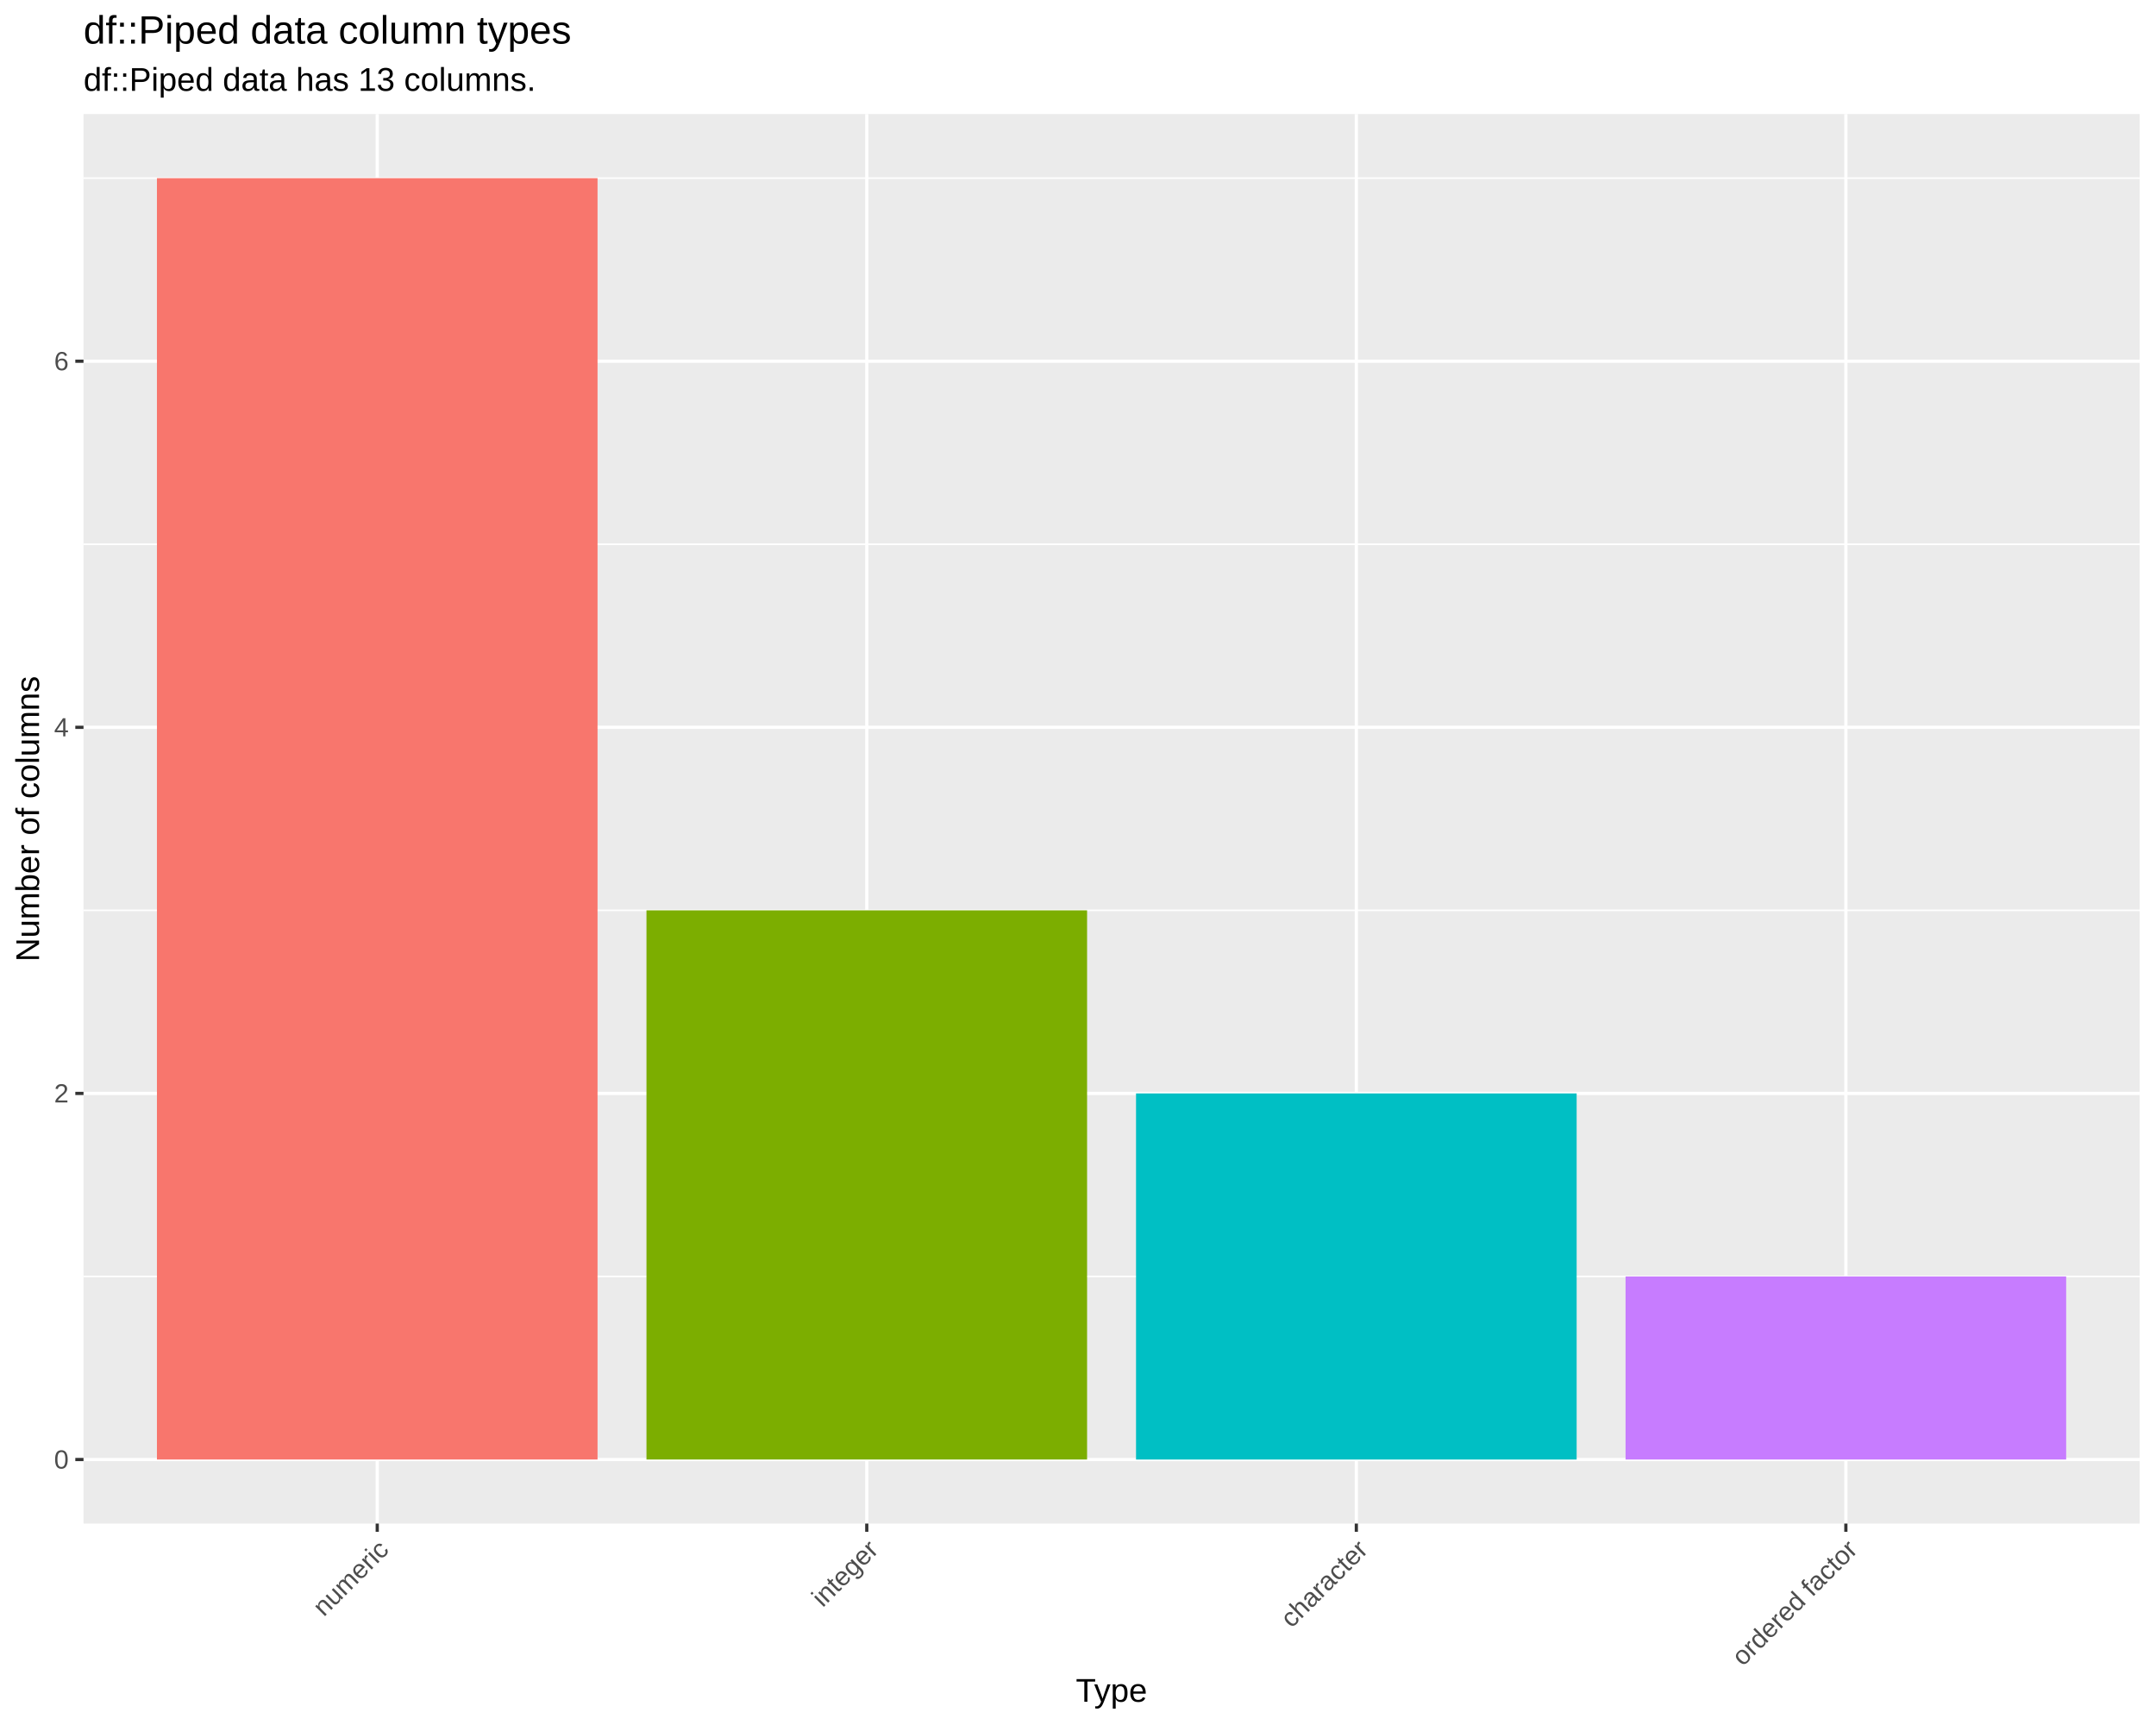
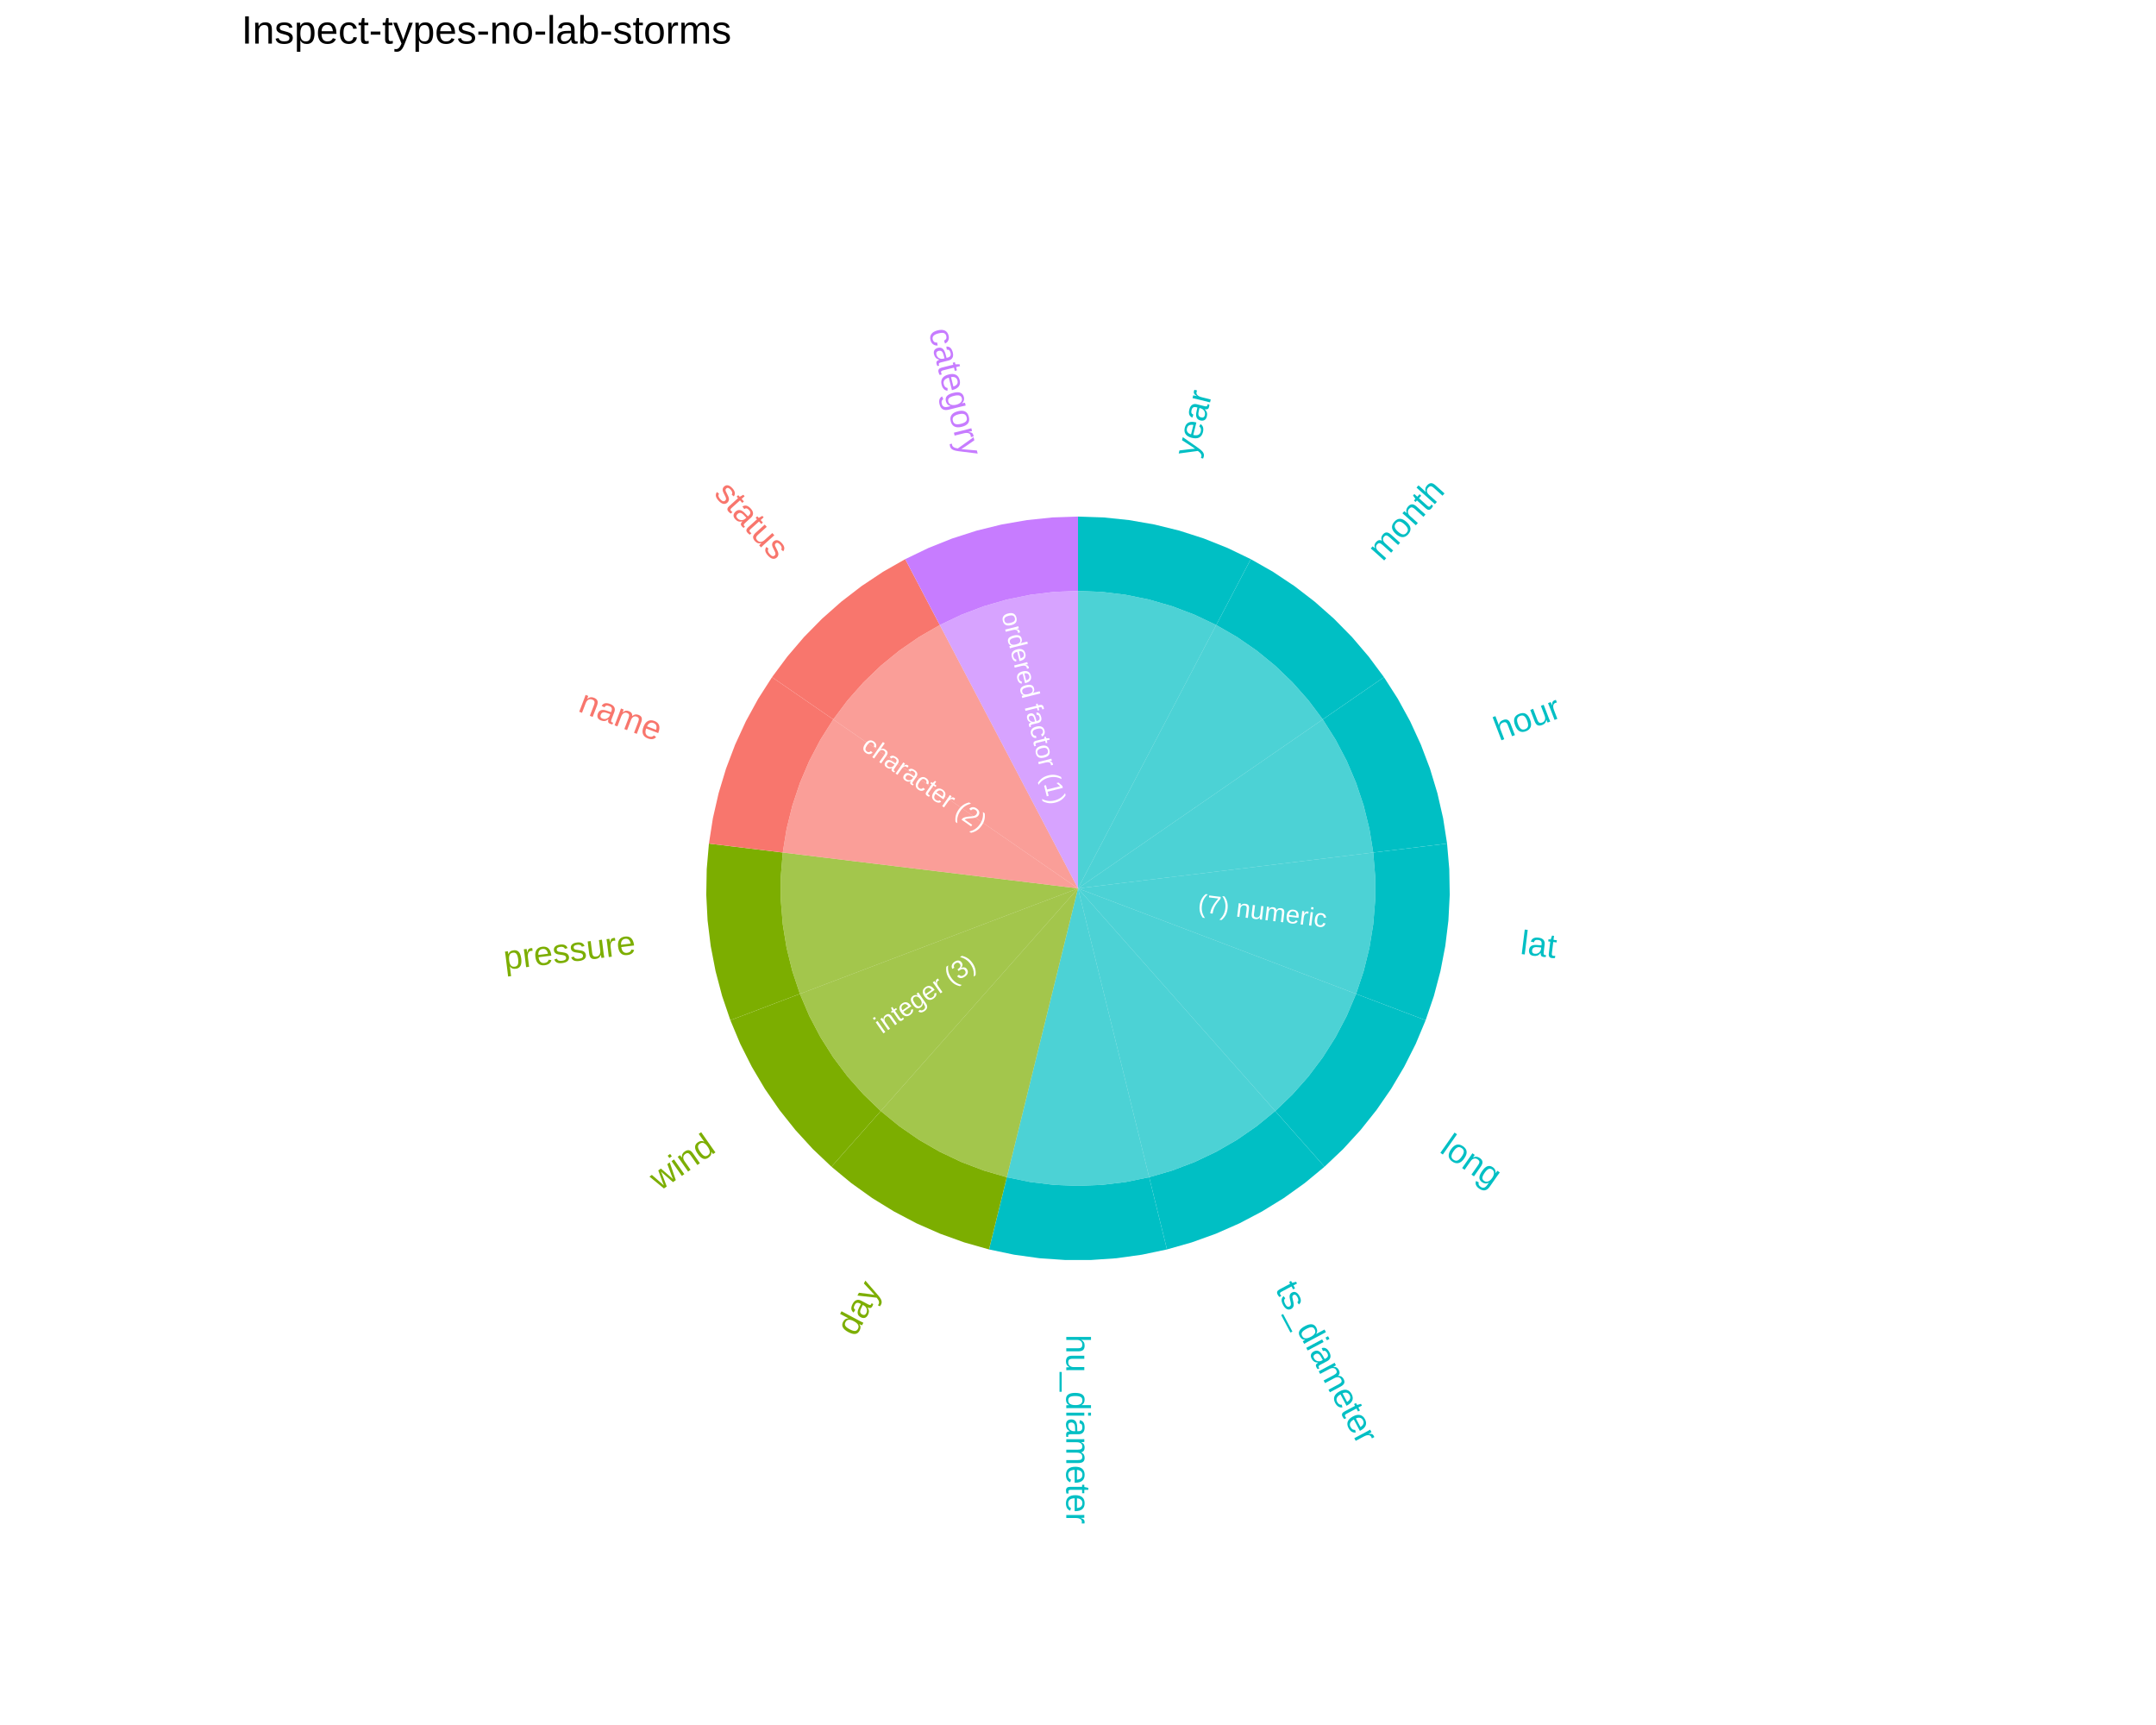
<svg xmlns="http://www.w3.org/2000/svg" viewBox="0 0 720.00 576.00">
  <defs>
    <style type="text/css">
    line, polyline, polygon, path, rect, circle {
      fill: none;
      stroke: #000000;
      stroke-linecap: round;
      stroke-linejoin: round;
      stroke-miterlimit: 10.00;
    }
  </style>
  </defs>
  <rect width="100%" height="100%" style="stroke: none; fill: #FFFFFF;" />
-   <rect x="0.00" y="0.00" width="720.00" height="576.00" style="stroke-width: 1.07; stroke: #FFFFFF; fill: #FFFFFF;" />
  <defs>
-     <clipPath id="cpMjcuODl8NzE0LjUyfDUwOC43NXwzOC4wOQ==">
-       <rect x="27.89" y="38.09" width="686.64" height="470.65" />
+     <clipPath id="cpODAuNjV8NjM5LjM1fDU3Ni4wMHwxNy4yOQ==">
+       <rect x="80.65" y="17.29" width="558.71" height="558.71" />
    </clipPath>
  </defs>
-   <rect x="27.89" y="38.09" width="686.64" height="470.65" style="stroke-width: 1.07; stroke: none; fill: #EBEBEB;" clip-path="url(#cpMjcuODl8NzE0LjUyfDUwOC43NXwzOC4wOQ==)" />
-   <polyline points="27.89,426.23 714.52,426.23 " style="stroke-width: 0.53; stroke: #FFFFFF; stroke-linecap: butt;" clip-path="url(#cpMjcuODl8NzE0LjUyfDUwOC43NXwzOC4wOQ==)" />
-   <polyline points="27.89,303.98 714.52,303.98 " style="stroke-width: 0.53; stroke: #FFFFFF; stroke-linecap: butt;" clip-path="url(#cpMjcuODl8NzE0LjUyfDUwOC43NXwzOC4wOQ==)" />
-   <polyline points="27.89,181.73 714.52,181.73 " style="stroke-width: 0.53; stroke: #FFFFFF; stroke-linecap: butt;" clip-path="url(#cpMjcuODl8NzE0LjUyfDUwOC43NXwzOC4wOQ==)" />
-   <polyline points="27.89,59.49 714.52,59.49 " style="stroke-width: 0.53; stroke: #FFFFFF; stroke-linecap: butt;" clip-path="url(#cpMjcuODl8NzE0LjUyfDUwOC43NXwzOC4wOQ==)" />
-   <polyline points="27.89,487.35 714.52,487.35 " style="stroke-width: 1.07; stroke: #FFFFFF; stroke-linecap: butt;" clip-path="url(#cpMjcuODl8NzE0LjUyfDUwOC43NXwzOC4wOQ==)" />
-   <polyline points="27.89,365.11 714.52,365.11 " style="stroke-width: 1.07; stroke: #FFFFFF; stroke-linecap: butt;" clip-path="url(#cpMjcuODl8NzE0LjUyfDUwOC43NXwzOC4wOQ==)" />
-   <polyline points="27.89,242.86 714.52,242.86 " style="stroke-width: 1.07; stroke: #FFFFFF; stroke-linecap: butt;" clip-path="url(#cpMjcuODl8NzE0LjUyfDUwOC43NXwzOC4wOQ==)" />
-   <polyline points="27.89,120.61 714.52,120.61 " style="stroke-width: 1.07; stroke: #FFFFFF; stroke-linecap: butt;" clip-path="url(#cpMjcuODl8NzE0LjUyfDUwOC43NXwzOC4wOQ==)" />
-   <polyline points="125.98,508.75 125.98,38.09 " style="stroke-width: 1.07; stroke: #FFFFFF; stroke-linecap: butt;" clip-path="url(#cpMjcuODl8NzE0LjUyfDUwOC43NXwzOC4wOQ==)" />
-   <polyline points="289.46,508.75 289.46,38.09 " style="stroke-width: 1.07; stroke: #FFFFFF; stroke-linecap: butt;" clip-path="url(#cpMjcuODl8NzE0LjUyfDUwOC43NXwzOC4wOQ==)" />
-   <polyline points="452.95,508.75 452.95,38.09 " style="stroke-width: 1.07; stroke: #FFFFFF; stroke-linecap: butt;" clip-path="url(#cpMjcuODl8NzE0LjUyfDUwOC43NXwzOC4wOQ==)" />
-   <polyline points="616.43,508.75 616.43,38.09 " style="stroke-width: 1.07; stroke: #FFFFFF; stroke-linecap: butt;" clip-path="url(#cpMjcuODl8NzE0LjUyfDUwOC43NXwzOC4wOQ==)" />
-   <rect x="52.41" y="59.49" width="147.14" height="427.86" style="stroke-width: 1.07; stroke: none; stroke-linecap: square; stroke-linejoin: miter; fill: #F8766D;" clip-path="url(#cpMjcuODl8NzE0LjUyfDUwOC43NXwzOC4wOQ==)" />
-   <rect x="215.89" y="303.98" width="147.14" height="183.37" style="stroke-width: 1.07; stroke: none; stroke-linecap: square; stroke-linejoin: miter; fill: #7CAE00;" clip-path="url(#cpMjcuODl8NzE0LjUyfDUwOC43NXwzOC4wOQ==)" />
-   <rect x="379.38" y="365.11" width="147.14" height="122.25" style="stroke-width: 1.07; stroke: none; stroke-linecap: square; stroke-linejoin: miter; fill: #00BFC4;" clip-path="url(#cpMjcuODl8NzE0LjUyfDUwOC43NXwzOC4wOQ==)" />
-   <rect x="542.86" y="426.23" width="147.14" height="61.12" style="stroke-width: 1.07; stroke: none; stroke-linecap: square; stroke-linejoin: miter; fill: #C77CFF;" clip-path="url(#cpMjcuODl8NzE0LjUyfDUwOC43NXwzOC4wOQ==)" />
+   <polygon points="406.16,208.70 410.01,201.37 413.85,194.04 417.70,186.71 409.98,182.99 402.02,179.81 393.86,177.19 385.53,175.14 377.09,173.67 368.57,172.78 360.00,172.49 360.00,180.77 360.00,189.04 360.00,197.32 367.99,197.64 375.93,198.61 383.77,200.21 391.45,202.43 398.93,205.27 406.16,208.70 " style="stroke-width: 1.07; stroke: none; fill: #00BFC4;" clip-path="url(#cpODAuNjV8NjM5LjM1fDU3Ni4wMHwxNy4yOQ==)" />
+   <polygon points="441.74,240.22 448.56,235.52 455.37,230.82 462.18,226.12 457.07,219.24 451.50,212.72 445.49,206.61 439.07,200.93 432.28,195.70 425.15,190.95 417.70,186.71 413.85,194.04 410.01,201.37 406.16,208.70 413.09,212.70 419.67,217.24 425.87,222.30 431.63,227.84 436.94,233.83 441.74,240.22 " style="stroke-width: 1.07; stroke: none; fill: #00BFC4;" clip-path="url(#cpODAuNjV8NjM5LjM1fDU3Ni4wMHwxNy4yOQ==)" />
+   <polygon points="458.60,284.67 466.82,283.68 475.04,282.68 483.25,281.68 481.93,273.21 480.02,264.86 477.54,256.65 474.50,248.64 470.92,240.85 466.80,233.33 462.18,226.12 455.37,230.82 448.56,235.52 441.74,240.22 446.02,246.98 449.74,254.07 452.87,261.42 455.40,269.01 457.32,276.78 458.60,284.67 " style="stroke-width: 1.07; stroke: none; fill: #00BFC4;" clip-path="url(#cpODAuNjV8NjM5LjM1fDU3Ni4wMHwxNy4yOQ==)" />
+   <polygon points="452.87,331.87 460.61,334.80 468.35,337.74 476.09,340.67 478.85,332.56 481.04,324.27 482.66,315.86 483.70,307.35 484.14,298.79 483.99,290.22 483.25,281.68 475.04,282.68 466.82,283.68 458.60,284.67 459.25,292.65 459.25,300.65 458.60,308.62 457.32,316.51 455.40,324.28 452.87,331.87 " style="stroke-width: 1.07; stroke: none; fill: #00BFC4;" clip-path="url(#cpODAuNjV8NjM5LjM1fDU3Ni4wMHwxNy4yOQ==)" />
+   <polygon points="425.87,370.99 431.35,377.19 436.84,383.38 442.33,389.58 448.55,383.68 454.34,377.36 459.68,370.66 464.55,363.61 468.92,356.23 472.78,348.58 476.09,340.67 468.35,337.74 460.61,334.80 452.87,331.87 449.74,339.23 446.02,346.31 441.74,353.07 436.94,359.46 431.63,365.45 425.87,370.99 " style="stroke-width: 1.07; stroke: none; fill: #00BFC4;" clip-path="url(#cpODAuNjV8NjM5LjM1fDU3Ni4wMHwxNy4yOQ==)" />
+   <polygon points="383.77,393.09 385.75,401.12 387.73,409.16 389.71,417.20 397.96,414.86 406.02,411.96 413.87,408.51 421.46,404.52 428.76,400.03 435.72,395.04 442.33,389.58 436.84,383.38 431.35,377.19 425.87,370.99 419.67,376.05 413.09,380.60 406.16,384.59 398.93,388.02 391.45,390.86 383.77,393.09 " style="stroke-width: 1.07; stroke: none; fill: #00BFC4;" clip-path="url(#cpODAuNjV8NjM5LjM1fDU3Ni4wMHwxNy4yOQ==)" />
+   <polygon points="336.23,393.09 334.25,401.12 332.27,409.16 330.29,417.20 338.67,418.96 347.16,420.14 355.71,420.73 364.29,420.73 372.84,420.14 381.33,418.96 389.71,417.20 387.73,409.16 385.75,401.12 383.77,393.09 375.93,394.69 367.99,395.65 360.00,395.97 352.01,395.65 344.07,394.69 336.23,393.09 " style="stroke-width: 1.07; stroke: none; fill: #00BFC4;" clip-path="url(#cpODAuNjV8NjM5LjM1fDU3Ni4wMHwxNy4yOQ==)" />
+   <polygon points="294.13,370.99 288.65,377.19 283.16,383.38 277.67,389.58 284.28,395.04 291.24,400.03 298.54,404.52 306.13,408.51 313.98,411.96 322.04,414.86 330.29,417.20 332.27,409.16 334.25,401.12 336.23,393.09 328.55,390.86 321.07,388.02 313.84,384.59 306.91,380.60 300.33,376.05 294.13,370.99 " style="stroke-width: 1.07; stroke: none; fill: #7CAE00;" clip-path="url(#cpODAuNjV8NjM5LjM1fDU3Ni4wMHwxNy4yOQ==)" />
+   <polygon points="267.13,331.87 259.39,334.80 251.65,337.74 243.91,340.67 247.22,348.58 251.08,356.23 255.45,363.61 260.32,370.66 265.66,377.36 271.45,383.68 277.67,389.58 283.16,383.38 288.65,377.19 294.13,370.99 288.37,365.45 283.06,359.46 278.26,353.07 273.98,346.31 270.26,339.23 267.13,331.87 " style="stroke-width: 1.07; stroke: none; fill: #7CAE00;" clip-path="url(#cpODAuNjV8NjM5LjM1fDU3Ni4wMHwxNy4yOQ==)" />
+   <polygon points="261.40,284.67 253.18,283.68 244.96,282.68 236.75,281.68 236.01,290.22 235.86,298.79 236.30,307.35 237.34,315.86 238.96,324.27 241.15,332.56 243.91,340.67 251.65,337.74 259.39,334.80 267.13,331.87 264.60,324.28 262.68,316.51 261.40,308.62 260.75,300.65 260.75,292.65 261.40,284.67 " style="stroke-width: 1.07; stroke: none; fill: #7CAE00;" clip-path="url(#cpODAuNjV8NjM5LjM1fDU3Ni4wMHwxNy4yOQ==)" />
+   <polygon points="278.26,240.22 271.44,235.52 264.63,230.82 257.82,226.12 253.20,233.33 249.08,240.85 245.50,248.64 242.46,256.65 239.98,264.86 238.07,273.21 236.75,281.68 244.96,282.68 253.18,283.68 261.40,284.67 262.68,276.78 264.60,269.01 267.13,261.42 270.26,254.07 273.98,246.98 278.26,240.22 " style="stroke-width: 1.07; stroke: none; fill: #F8766D;" clip-path="url(#cpODAuNjV8NjM5LjM1fDU3Ni4wMHwxNy4yOQ==)" />
+   <polygon points="313.84,208.70 309.99,201.37 306.15,194.04 302.30,186.71 294.85,190.95 287.72,195.70 280.93,200.93 274.51,206.61 268.50,212.72 262.93,219.24 257.82,226.12 264.63,230.82 271.44,235.52 278.26,240.22 283.06,233.83 288.37,227.84 294.13,222.30 300.33,217.24 306.91,212.70 313.84,208.70 " style="stroke-width: 1.07; stroke: none; fill: #F8766D;" clip-path="url(#cpODAuNjV8NjM5LjM1fDU3Ni4wMHwxNy4yOQ==)" />
+   <polygon points="360.00,197.32 360.00,189.04 360.00,180.77 360.00,172.49 351.43,172.78 342.91,173.67 334.47,175.14 326.14,177.19 317.98,179.81 310.02,182.99 302.30,186.71 306.15,194.04 309.99,201.37 313.84,208.70 321.07,205.27 328.55,202.43 336.23,200.21 344.07,198.61 352.01,197.64 360.00,197.32 " style="stroke-width: 1.07; stroke: none; fill: #C77CFF;" clip-path="url(#cpODAuNjV8NjM5LjM1fDU3Ni4wMHwxNy4yOQ==)" />
+   <polygon points="360.00,296.65 363.55,289.88 367.10,283.12 370.65,276.35 374.20,269.58 377.75,262.82 381.30,256.05 384.85,249.29 388.41,242.52 391.96,235.76 395.51,228.99 399.06,222.23 402.61,215.46 406.16,208.70 398.93,205.27 391.45,202.43 383.77,200.21 375.93,198.61 367.99,197.64 360.00,197.32 360.00,204.96 360.00,212.60 360.00,220.24 360.00,227.88 360.00,235.52 360.00,243.16 360.00,250.80 360.00,258.44 360.00,266.08 360.00,273.72 360.00,281.37 360.00,289.01 360.00,296.65 360.00,296.65 " style="stroke-width: 1.07; stroke: none; fill: #00BFC4; fill-opacity: 0.70;" clip-path="url(#cpODAuNjV8NjM5LjM1fDU3Ni4wMHwxNy4yOQ==)" />
+   <polygon points="360.00,296.65 366.29,292.31 372.58,287.97 378.86,283.63 385.15,279.28 391.44,274.94 397.73,270.60 404.02,266.26 410.30,261.92 416.59,257.58 422.88,253.24 429.17,248.90 435.46,244.56 441.74,240.22 436.94,233.83 431.63,227.84 425.87,222.30 419.67,217.24 413.09,212.70 406.16,208.70 402.61,215.46 399.06,222.23 395.51,228.99 391.96,235.76 388.41,242.52 384.85,249.29 381.30,256.05 377.75,262.82 374.20,269.58 370.65,276.35 367.10,283.12 363.55,289.88 360.00,296.65 360.00,296.65 " style="stroke-width: 1.07; stroke: none; fill: #00BFC4; fill-opacity: 0.70;" clip-path="url(#cpODAuNjV8NjM5LjM1fDU3Ni4wMHwxNy4yOQ==)" />
+   <polygon points="360.00,296.65 367.58,295.73 375.17,294.80 382.75,293.88 390.34,292.96 397.92,292.04 405.51,291.12 413.09,290.20 420.68,289.28 428.26,288.36 435.85,287.44 443.43,286.52 451.02,285.59 458.60,284.67 457.32,276.78 455.40,269.01 452.87,261.42 449.74,254.07 446.02,246.98 441.74,240.22 435.46,244.56 429.17,248.90 422.88,253.24 416.59,257.58 410.30,261.92 404.02,266.26 397.73,270.60 391.44,274.94 385.15,279.28 378.86,283.63 372.58,287.97 366.29,292.31 360.00,296.65 360.00,296.65 " style="stroke-width: 1.07; stroke: none; fill: #00BFC4; fill-opacity: 0.70;" clip-path="url(#cpODAuNjV8NjM5LjM1fDU3Ni4wMHwxNy4yOQ==)" />
+   <polygon points="360.00,296.65 367.14,299.36 374.29,302.06 381.43,304.77 388.58,307.48 395.72,310.19 402.86,312.90 410.01,315.61 417.15,318.32 424.30,321.03 431.44,323.74 438.58,326.45 445.73,329.16 452.87,331.87 455.40,324.28 457.32,316.51 458.60,308.62 459.25,300.65 459.25,292.65 458.60,284.67 451.02,285.59 443.43,286.52 435.85,287.44 428.26,288.36 420.68,289.28 413.09,290.20 405.51,291.12 397.92,292.04 390.34,292.96 382.75,293.88 375.17,294.80 367.58,295.73 360.00,296.65 360.00,296.65 " style="stroke-width: 1.07; stroke: none; fill: #00BFC4; fill-opacity: 0.70;" clip-path="url(#cpODAuNjV8NjM5LjM1fDU3Ni4wMHwxNy4yOQ==)" />
+   <polygon points="360.00,296.65 365.07,302.36 370.13,308.08 375.20,313.80 380.27,319.52 385.33,325.24 390.40,330.96 395.47,336.68 400.53,342.40 405.60,348.12 410.67,353.84 415.73,359.55 420.80,365.27 425.87,370.99 431.63,365.45 436.94,359.46 441.74,353.07 446.02,346.31 449.74,339.23 452.87,331.87 445.73,329.16 438.58,326.45 431.44,323.74 424.30,321.03 417.15,318.32 410.01,315.61 402.86,312.90 395.72,310.19 388.58,307.48 381.43,304.77 374.29,302.06 367.14,299.36 360.00,296.65 360.00,296.65 " style="stroke-width: 1.07; stroke: none; fill: #00BFC4; fill-opacity: 0.70;" clip-path="url(#cpODAuNjV8NjM5LjM1fDU3Ni4wMHwxNy4yOQ==)" />
+   <polygon points="360.00,296.65 361.83,304.06 363.66,311.48 365.49,318.90 367.31,326.32 369.14,333.74 370.97,341.16 372.80,348.58 374.63,355.99 376.46,363.41 378.28,370.83 380.11,378.25 381.94,385.67 383.77,393.09 391.45,390.86 398.93,388.02 406.16,384.59 413.09,380.60 419.67,376.05 425.87,370.99 420.80,365.27 415.73,359.55 410.67,353.84 405.60,348.12 400.53,342.40 395.47,336.68 390.40,330.96 385.33,325.24 380.27,319.52 375.20,313.80 370.13,308.08 365.07,302.36 360.00,296.65 360.00,296.65 " style="stroke-width: 1.07; stroke: none; fill: #00BFC4; fill-opacity: 0.70;" clip-path="url(#cpODAuNjV8NjM5LjM1fDU3Ni4wMHwxNy4yOQ==)" />
+   <polygon points="360.00,296.65 358.17,304.06 356.34,311.48 354.51,318.90 352.69,326.32 350.86,333.74 349.03,341.16 347.20,348.58 345.37,355.99 343.54,363.41 341.72,370.83 339.89,378.25 338.06,385.67 336.23,393.09 344.07,394.69 352.01,395.65 360.00,395.97 367.99,395.65 375.93,394.69 383.77,393.09 381.94,385.67 380.11,378.25 378.28,370.83 376.46,363.41 374.63,355.99 372.80,348.58 370.97,341.16 369.14,333.74 367.31,326.32 365.49,318.90 363.66,311.48 361.83,304.06 360.00,296.65 360.00,296.65 " style="stroke-width: 1.07; stroke: none; fill: #00BFC4; fill-opacity: 0.70;" clip-path="url(#cpODAuNjV8NjM5LjM1fDU3Ni4wMHwxNy4yOQ==)" />
+   <polygon points="360.00,296.65 354.93,302.36 349.87,308.08 344.80,313.80 339.73,319.52 334.67,325.24 329.60,330.96 324.53,336.68 319.47,342.40 314.40,348.12 309.33,353.84 304.27,359.55 299.20,365.27 294.13,370.99 300.33,376.05 306.91,380.60 313.84,384.59 321.07,388.02 328.55,390.86 336.23,393.09 338.06,385.67 339.89,378.25 341.72,370.83 343.54,363.41 345.37,355.99 347.20,348.58 349.03,341.16 350.86,333.74 352.69,326.32 354.51,318.90 356.34,311.48 358.17,304.06 360.00,296.65 360.00,296.65 " style="stroke-width: 1.07; stroke: none; fill: #7CAE00; fill-opacity: 0.70;" clip-path="url(#cpODAuNjV8NjM5LjM1fDU3Ni4wMHwxNy4yOQ==)" />
+   <polygon points="360.00,296.65 352.86,299.36 345.71,302.06 338.57,304.77 331.42,307.48 324.28,310.19 317.14,312.90 309.99,315.61 302.85,318.32 295.70,321.03 288.56,323.74 281.42,326.45 274.27,329.16 267.13,331.87 270.26,339.23 273.98,346.31 278.26,353.07 283.06,359.46 288.37,365.45 294.13,370.99 299.20,365.27 304.27,359.55 309.33,353.84 314.40,348.12 319.47,342.40 324.53,336.68 329.60,330.96 334.67,325.24 339.73,319.52 344.80,313.80 349.87,308.08 354.93,302.36 360.00,296.65 360.00,296.65 " style="stroke-width: 1.07; stroke: none; fill: #7CAE00; fill-opacity: 0.70;" clip-path="url(#cpODAuNjV8NjM5LjM1fDU3Ni4wMHwxNy4yOQ==)" />
+   <polygon points="360.00,296.65 352.42,295.73 344.83,294.80 337.25,293.88 329.66,292.96 322.08,292.04 314.49,291.12 306.91,290.20 299.32,289.28 291.74,288.36 284.15,287.44 276.57,286.52 268.98,285.59 261.40,284.67 260.75,292.65 260.75,300.65 261.40,308.62 262.68,316.51 264.60,324.28 267.13,331.87 274.27,329.16 281.42,326.45 288.56,323.74 295.70,321.03 302.85,318.32 309.99,315.61 317.14,312.90 324.28,310.19 331.42,307.48 338.57,304.77 345.71,302.06 352.86,299.36 360.00,296.65 360.00,296.65 " style="stroke-width: 1.07; stroke: none; fill: #7CAE00; fill-opacity: 0.70;" clip-path="url(#cpODAuNjV8NjM5LjM1fDU3Ni4wMHwxNy4yOQ==)" />
+   <polygon points="360.00,296.65 353.71,292.31 347.42,287.97 341.14,283.63 334.85,279.28 328.56,274.94 322.27,270.60 315.98,266.26 309.70,261.92 303.41,257.58 297.12,253.24 290.83,248.90 284.54,244.56 278.26,240.22 273.98,246.98 270.26,254.07 267.13,261.42 264.60,269.01 262.68,276.78 261.40,284.67 268.98,285.59 276.57,286.52 284.15,287.44 291.74,288.36 299.32,289.28 306.91,290.20 314.49,291.12 322.08,292.04 329.66,292.96 337.25,293.88 344.83,294.80 352.42,295.73 360.00,296.65 360.00,296.65 " style="stroke-width: 1.07; stroke: none; fill: #F8766D; fill-opacity: 0.70;" clip-path="url(#cpODAuNjV8NjM5LjM1fDU3Ni4wMHwxNy4yOQ==)" />
+   <polygon points="360.00,296.65 356.45,289.88 352.90,283.12 349.35,276.35 345.80,269.58 342.25,262.82 338.70,256.05 335.15,249.29 331.59,242.52 328.04,235.76 324.49,228.99 320.94,222.23 317.39,215.46 313.84,208.70 306.91,212.70 300.33,217.24 294.13,222.30 288.37,227.84 283.06,233.83 278.26,240.22 284.54,244.56 290.83,248.90 297.12,253.24 303.41,257.58 309.70,261.92 315.98,266.26 322.27,270.60 328.56,274.94 334.85,279.28 341.14,283.63 347.42,287.97 353.71,292.31 360.00,296.65 360.00,296.65 " style="stroke-width: 1.07; stroke: none; fill: #F8766D; fill-opacity: 0.70;" clip-path="url(#cpODAuNjV8NjM5LjM1fDU3Ni4wMHwxNy4yOQ==)" />
+   <polygon points="360.00,296.65 360.00,289.01 360.00,281.37 360.00,273.72 360.00,266.08 360.00,258.44 360.00,250.80 360.00,243.16 360.00,235.52 360.00,227.88 360.00,220.24 360.00,212.60 360.00,204.96 360.00,197.32 352.01,197.64 344.07,198.61 336.23,200.21 328.55,202.43 321.07,205.27 313.84,208.70 317.39,215.46 320.94,222.23 324.49,228.99 328.04,235.76 331.59,242.52 335.15,249.29 338.70,256.05 342.25,262.82 345.80,269.58 349.35,276.35 352.90,283.12 356.45,289.88 360.00,296.65 360.00,296.65 " style="stroke-width: 1.07; stroke: none; fill: #C77CFF; fill-opacity: 0.70;" clip-path="url(#cpODAuNjV8NjM5LjM1fDU3Ni4wMHwxNy4yOQ==)" />
+   <g clip-path="url(#cpODAuNjV8NjM5LjM1fDU3Ni4wMHwxNy4yOQ==)">
+     <text transform="translate(399.46,152.92) rotate(-76)" style="font-size: 11.38px; fill: #00BFC4; font-family: Liberation Sans;" textLength="22.12px" lengthAdjust="spacingAndGlyphs">year</text>
+   </g>
+   <g clip-path="url(#cpODAuNjV8NjM5LjM1fDU3Ni4wMHwxNy4yOQ==)">
+     <text transform="translate(461.73,187.72) rotate(-48)" style="font-size: 11.38px; fill: #00BFC4; font-family: Liberation Sans;" textLength="31.61px" lengthAdjust="spacingAndGlyphs">month</text>
+   </g>
+   <g clip-path="url(#cpODAuNjV8NjM5LjM1fDU3Ni4wMHwxNy4yOQ==)">
+     <text transform="translate(500.69,247.47) rotate(-21)" style="font-size: 11.38px; fill: #00BFC4; font-family: Liberation Sans;" textLength="22.77px" lengthAdjust="spacingAndGlyphs">hour</text>
+   </g>
+   <g clip-path="url(#cpODAuNjV8NjM5LjM1fDU3Ni4wMHwxNy4yOQ==)">
+     <text transform="translate(507.43,318.49) rotate(7)" style="font-size: 11.38px; fill: #00BFC4; font-family: Liberation Sans;" textLength="12.02px" lengthAdjust="spacingAndGlyphs">lat</text>
+   </g>
+   <g clip-path="url(#cpODAuNjV8NjM5LjM1fDU3Ni4wMHwxNy4yOQ==)">
+     <text transform="translate(480.39,384.50) rotate(35)" style="font-size: 11.38px; fill: #00BFC4; font-family: Liberation Sans;" textLength="21.52px" lengthAdjust="spacingAndGlyphs">long</text>
+   </g>
+   <g clip-path="url(#cpODAuNjV8NjM5LjM1fDU3Ni4wMHwxNy4yOQ==)">
+     <text transform="translate(425.77,430.39) rotate(62)" style="font-size: 11.38px; fill: #00BFC4; font-family: Liberation Sans;" textLength="59.42px" lengthAdjust="spacingAndGlyphs">ts_diameter</text>
+   </g>
+   <g clip-path="url(#cpODAuNjV8NjM5LjM1fDU3Ni4wMHwxNy4yOQ==)">
+     <text transform="translate(356.09,445.63) rotate(90)" style="font-size: 11.38px; fill: #00BFC4; font-family: Liberation Sans;" textLength="63.23px" lengthAdjust="spacingAndGlyphs">hu_diameter</text>
+   </g>
+   <g clip-path="url(#cpODAuNjV8NjM5LjM1fDU3Ni4wMHwxNy4yOQ==)">
+     <text transform="translate(285.70,446.63) rotate(298)" style="font-size: 11.38px; fill: #7CAE00; font-family: Liberation Sans;" textLength="18.34px" lengthAdjust="spacingAndGlyphs">day</text>
+   </g>
+   <g clip-path="url(#cpODAuNjV8NjM5LjM1fDU3Ni4wMHwxNy4yOQ==)">
+     <text transform="translate(220.35,397.80) rotate(325)" style="font-size: 11.38px; fill: #7CAE00; font-family: Liberation Sans;" textLength="23.41px" lengthAdjust="spacingAndGlyphs">wind</text>
+   </g>
+   <g clip-path="url(#cpODAuNjV8NjM5LjM1fDU3Ni4wMHwxNy4yOQ==)">
+     <text transform="translate(168.64,323.82) rotate(353)" style="font-size: 11.38px; fill: #7CAE00; font-family: Liberation Sans;" textLength="44.25px" lengthAdjust="spacingAndGlyphs">pressure</text>
+   </g>
+   <g clip-path="url(#cpODAuNjV8NjM5LjM1fDU3Ni4wMHwxNy4yOQ==)">
+     <text transform="translate(192.70,237.38) rotate(381)" style="font-size: 11.38px; fill: #F8766D; font-family: Liberation Sans;" textLength="28.45px" lengthAdjust="spacingAndGlyphs">name</text>
+   </g>
+   <g clip-path="url(#cpODAuNjV8NjM5LjM1fDU3Ni4wMHwxNy4yOQ==)">
+     <text transform="translate(238.15,165.01) rotate(408)" style="font-size: 11.38px; fill: #F8766D; font-family: Liberation Sans;" textLength="30.34px" lengthAdjust="spacingAndGlyphs">status</text>
+   </g>
+   <g clip-path="url(#cpODAuNjV8NjM5LjM1fDU3Ni4wMHwxNy4yOQ==)">
+     <text transform="translate(310.10,110.57) rotate(436)" style="font-size: 11.38px; fill: #C77CFF; font-family: Liberation Sans;" textLength="43.62px" lengthAdjust="spacingAndGlyphs">category</text>
+   </g>
+   <g clip-path="url(#cpODAuNjV8NjM5LjM1fDU3Ni4wMHwxNy4yOQ==)">
+     <text transform="translate(399.84,304.44) rotate(7)" style="font-size: 8.54px; fill: #FFFFFF; font-family: Liberation Sans;" textLength="43.17px" lengthAdjust="spacingAndGlyphs">(7) numeric</text>
+   </g>
+   <g clip-path="url(#cpODAuNjV8NjM5LjM1fDU3Ni4wMHwxNy4yOQ==)">
+     <text transform="translate(294.56,345.38) rotate(325)" style="font-size: 8.54px; fill: #FFFFFF; font-family: Liberation Sans;" textLength="38.92px" lengthAdjust="spacingAndGlyphs">integer (3)</text>
+   </g>
+   <g clip-path="url(#cpODAuNjV8NjM5LjM1fDU3Ni4wMHwxNy4yOQ==)">
+     <text transform="translate(287.32,250.05) rotate(395)" style="font-size: 8.54px; fill: #FFFFFF; font-family: Liberation Sans;" textLength="48.41px" lengthAdjust="spacingAndGlyphs">character (2)</text>
+   </g>
+   <g clip-path="url(#cpODAuNjV8NjM5LjM1fDU3Ni4wMHwxNy4yOQ==)">
+     <text transform="translate(334.40,205.04) rotate(436)" style="font-size: 8.54px; fill: #FFFFFF; font-family: Liberation Sans;" textLength="65.98px" lengthAdjust="spacingAndGlyphs">ordered factor (1)</text>
+   </g>
  <defs>
    <clipPath id="cpMC4wMHw3MjAuMDB8NTc2LjAwfDAuMDA=">
      <rect x="0.00" y="0.00" width="720.00" height="576.00" />
    </clipPath>
  </defs>
  <g clip-path="url(#cpMC4wMHw3MjAuMDB8NTc2LjAwfDAuMDA=)">
-     <text x="18.06" y="490.38" style="font-size: 8.80px; fill: #4D4D4D; font-family: Liberation Sans;" textLength="4.89px" lengthAdjust="spacingAndGlyphs">0</text>
-   </g>
-   <g clip-path="url(#cpMC4wMHw3MjAuMDB8NTc2LjAwfDAuMDA=)">
-     <text x="18.06" y="368.13" style="font-size: 8.80px; fill: #4D4D4D; font-family: Liberation Sans;" textLength="4.89px" lengthAdjust="spacingAndGlyphs">2</text>
-   </g>
-   <g clip-path="url(#cpMC4wMHw3MjAuMDB8NTc2LjAwfDAuMDA=)">
-     <text x="18.06" y="245.88" style="font-size: 8.80px; fill: #4D4D4D; font-family: Liberation Sans;" textLength="4.89px" lengthAdjust="spacingAndGlyphs">4</text>
-   </g>
-   <g clip-path="url(#cpMC4wMHw3MjAuMDB8NTc2LjAwfDAuMDA=)">
-     <text x="18.06" y="123.63" style="font-size: 8.80px; fill: #4D4D4D; font-family: Liberation Sans;" textLength="4.89px" lengthAdjust="spacingAndGlyphs">6</text>
-   </g>
-   <polyline points="25.15,487.35 27.89,487.35 " style="stroke-width: 1.07; stroke: #333333; stroke-linecap: butt;" clip-path="url(#cpMC4wMHw3MjAuMDB8NTc2LjAwfDAuMDA=)" />
-   <polyline points="25.15,365.11 27.89,365.11 " style="stroke-width: 1.07; stroke: #333333; stroke-linecap: butt;" clip-path="url(#cpMC4wMHw3MjAuMDB8NTc2LjAwfDAuMDA=)" />
-   <polyline points="25.15,242.86 27.89,242.86 " style="stroke-width: 1.07; stroke: #333333; stroke-linecap: butt;" clip-path="url(#cpMC4wMHw3MjAuMDB8NTc2LjAwfDAuMDA=)" />
-   <polyline points="25.15,120.61 27.89,120.61 " style="stroke-width: 1.07; stroke: #333333; stroke-linecap: butt;" clip-path="url(#cpMC4wMHw3MjAuMDB8NTc2LjAwfDAuMDA=)" />
-   <polyline points="125.98,511.48 125.98,508.75 " style="stroke-width: 1.07; stroke: #333333; stroke-linecap: butt;" clip-path="url(#cpMC4wMHw3MjAuMDB8NTc2LjAwfDAuMDA=)" />
-   <polyline points="289.46,511.48 289.46,508.75 " style="stroke-width: 1.07; stroke: #333333; stroke-linecap: butt;" clip-path="url(#cpMC4wMHw3MjAuMDB8NTc2LjAwfDAuMDA=)" />
-   <polyline points="452.95,511.48 452.95,508.75 " style="stroke-width: 1.07; stroke: #333333; stroke-linecap: butt;" clip-path="url(#cpMC4wMHw3MjAuMDB8NTc2LjAwfDAuMDA=)" />
-   <polyline points="616.43,511.48 616.43,508.75 " style="stroke-width: 1.07; stroke: #333333; stroke-linecap: butt;" clip-path="url(#cpMC4wMHw3MjAuMDB8NTc2LjAwfDAuMDA=)" />
-   <g clip-path="url(#cpMC4wMHw3MjAuMDB8NTc2LjAwfDAuMDA=)">
-     <text transform="translate(108.13,540.07) rotate(-45)" style="font-size: 8.80px; fill: #4D4D4D; font-family: Liberation Sans;" textLength="31.28px" lengthAdjust="spacingAndGlyphs">numeric</text>
-   </g>
-   <g clip-path="url(#cpMC4wMHw3MjAuMDB8NTc2LjAwfDAuMDA=)">
-     <text transform="translate(274.73,536.96) rotate(-45)" style="font-size: 8.80px; fill: #4D4D4D; font-family: Liberation Sans;" textLength="26.88px" lengthAdjust="spacingAndGlyphs">integer</text>
-   </g>
-   <g clip-path="url(#cpMC4wMHw3MjAuMDB8NTc2LjAwfDAuMDA=)">
-     <text transform="translate(431.30,543.87) rotate(-45)" style="font-size: 8.80px; fill: #4D4D4D; font-family: Liberation Sans;" textLength="36.66px" lengthAdjust="spacingAndGlyphs">character</text>
-   </g>
-   <g clip-path="url(#cpMC4wMHw3MjAuMDB8NTc2LjAwfDAuMDA=)">
-     <text transform="translate(582.01,556.64) rotate(-45)" style="font-size: 8.80px; fill: #4D4D4D; font-family: Liberation Sans;" textLength="54.72px" lengthAdjust="spacingAndGlyphs">ordered factor</text>
-   </g>
-   <g clip-path="url(#cpMC4wMHw3MjAuMDB8NTc2LjAwfDAuMDA=)">
-     <text x="359.27" y="568.24" style="font-size: 11.00px; font-family: Liberation Sans;" textLength="23.86px" lengthAdjust="spacingAndGlyphs">Type</text>
-   </g>
-   <g clip-path="url(#cpMC4wMHw3MjAuMDB8NTc2LjAwfDAuMDA=)">
-     <text transform="translate(13.04,321.12) rotate(-90)" style="font-size: 11.00px; font-family: Liberation Sans;" textLength="95.41px" lengthAdjust="spacingAndGlyphs">Number of columns</text>
-   </g>
-   <g clip-path="url(#cpMC4wMHw3MjAuMDB8NTc2LjAwfDAuMDA=)">
-     <text x="27.89" y="30.33" style="font-size: 11.00px; font-family: Liberation Sans;" textLength="151.19px" lengthAdjust="spacingAndGlyphs">df::Piped data has 13 columns.</text>
-   </g>
-   <g clip-path="url(#cpMC4wMHw3MjAuMDB8NTc2LjAwfDAuMDA=)">
-     <text x="27.89" y="14.56" style="font-size: 13.20px; font-family: Liberation Sans;" textLength="162.62px" lengthAdjust="spacingAndGlyphs">df::Piped data column types</text>
+     <text x="80.65" y="14.56" style="font-size: 13.20px; font-family: Liberation Sans;" textLength="163.34px" lengthAdjust="spacingAndGlyphs">Inspect-types-no-lab-storms</text>
  </g>
</svg>
